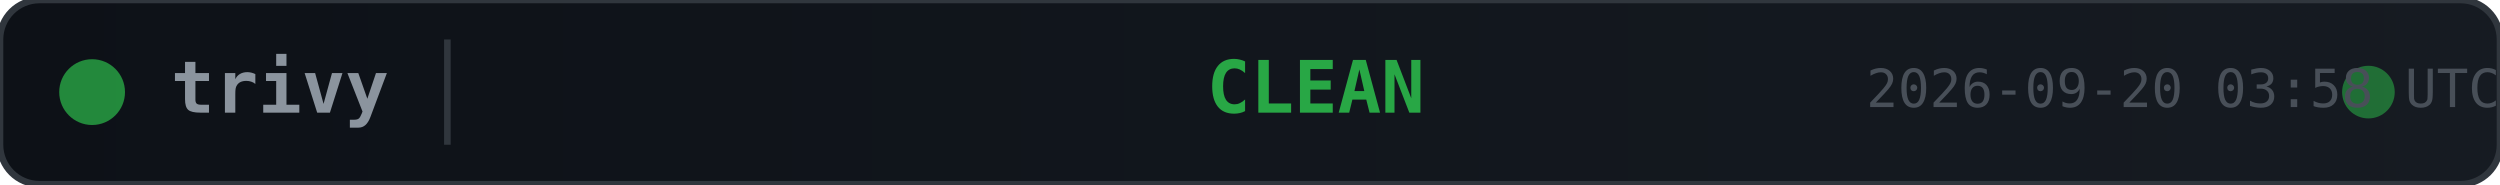
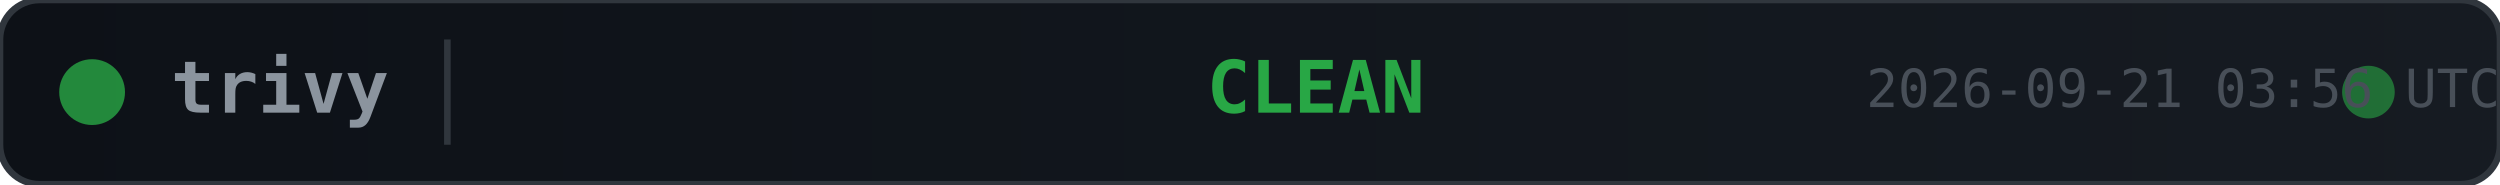
<svg xmlns="http://www.w3.org/2000/svg" width="380" height="28">
  <defs>
    <linearGradient id="bg" x1="0" y1="0" x2="1" y2="0">
      <stop offset="0%" stop-color="#0d1117" />
      <stop offset="100%" stop-color="#161b22" />
    </linearGradient>
  </defs>
  <rect width="380" height="28" rx="6" fill="url(#bg)" stroke="#30363d" stroke-width="1" />
  <circle cx="14" cy="14" r="5" fill="#28a745" opacity="0.8">
    <animate attributeName="opacity" values="0.8;0.4;0.8" dur="2s" repeatCount="indefinite" />
  </circle>
  <text x="26" y="14" fill="#8b949e" font-family="monospace" font-size="11" font-weight="600" dominant-baseline="middle">trivy</text>
  <line x1="68" y1="6" x2="68" y2="22" stroke="#30363d" stroke-width="1" />
  <text x="200" y="14" fill="#28a745" font-family="monospace" font-size="11" font-weight="700" text-anchor="middle" dominant-baseline="middle">CLEAN</text>
  <circle cx="360" cy="14" r="4" fill="#28a745" opacity="0.6">
    <animate attributeName="r" values="4;6;4" dur="1.5s" repeatCount="indefinite" />
    <animate attributeName="opacity" values="0.6;0.2;0.6" dur="1.5s" repeatCount="indefinite" />
  </circle>
-   <text x="380" y="14" fill="#484f58" font-family="monospace" font-size="8" text-anchor="end" dominant-baseline="middle">2026-09-20 03:58 UTC</text>
+   <text x="380" y="14" fill="#484f58" font-family="monospace" font-size="8" text-anchor="end" dominant-baseline="middle">2026-09-21 03:56 UTC</text>
</svg>
